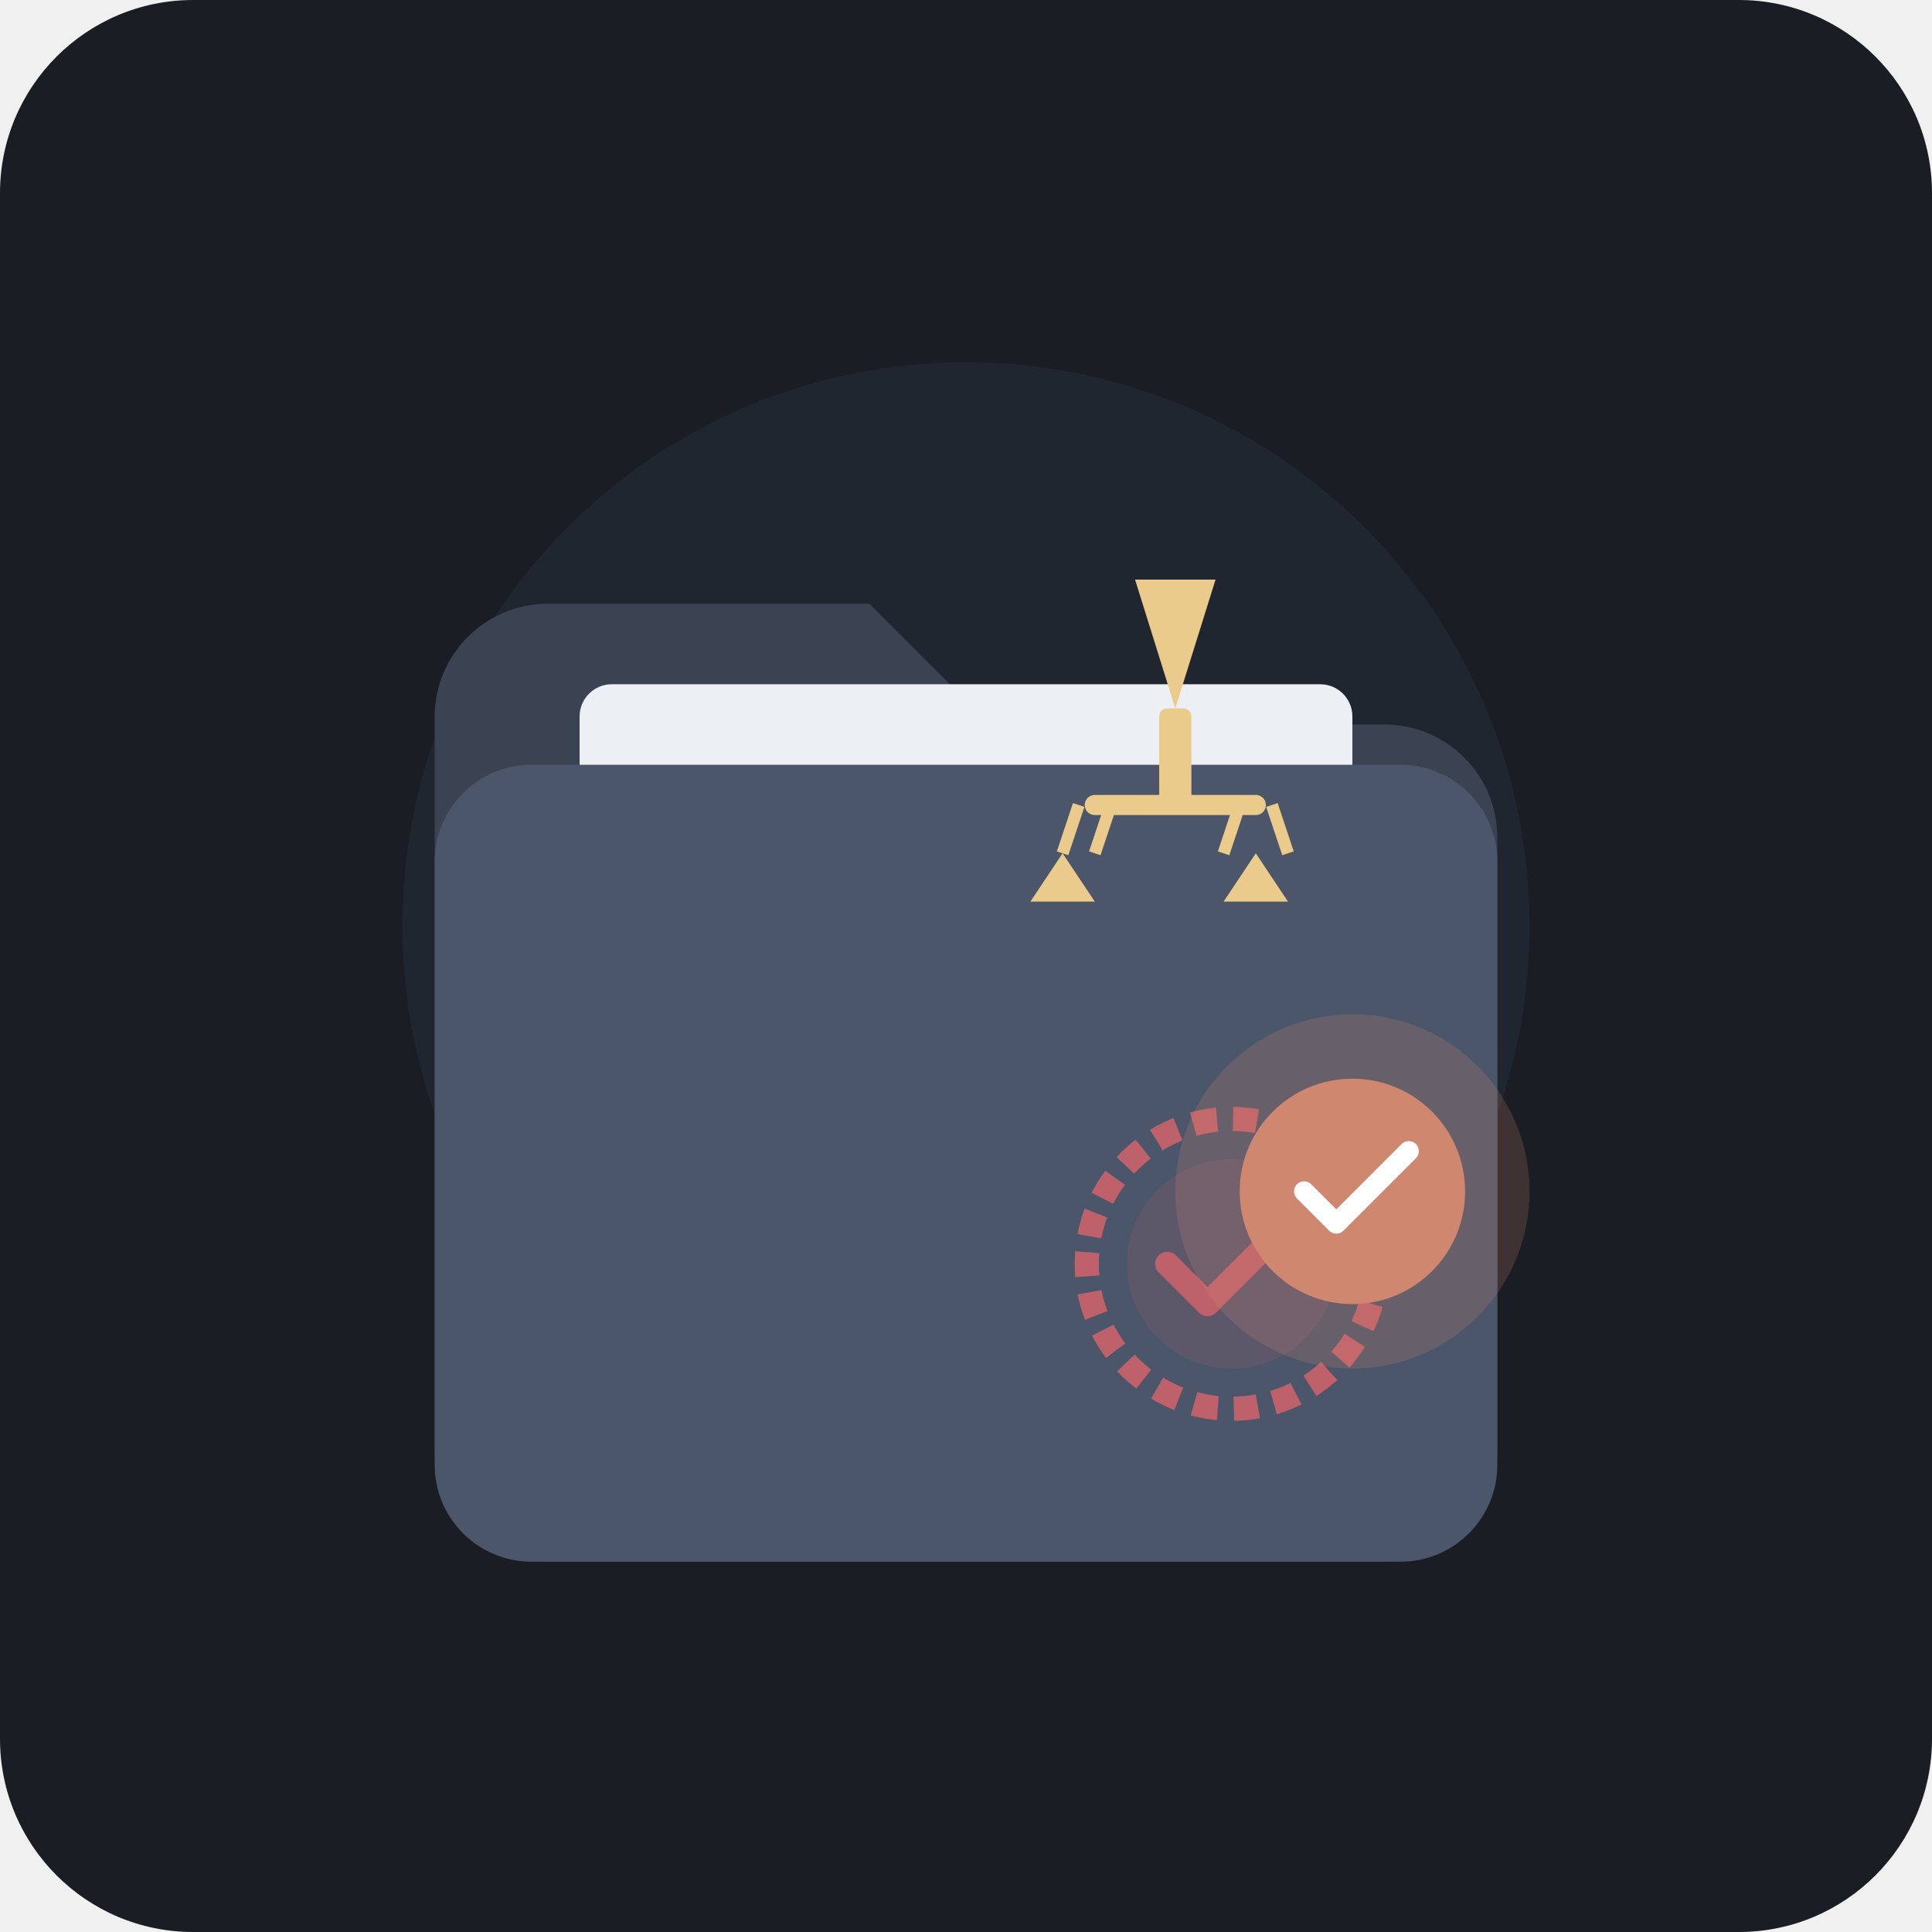
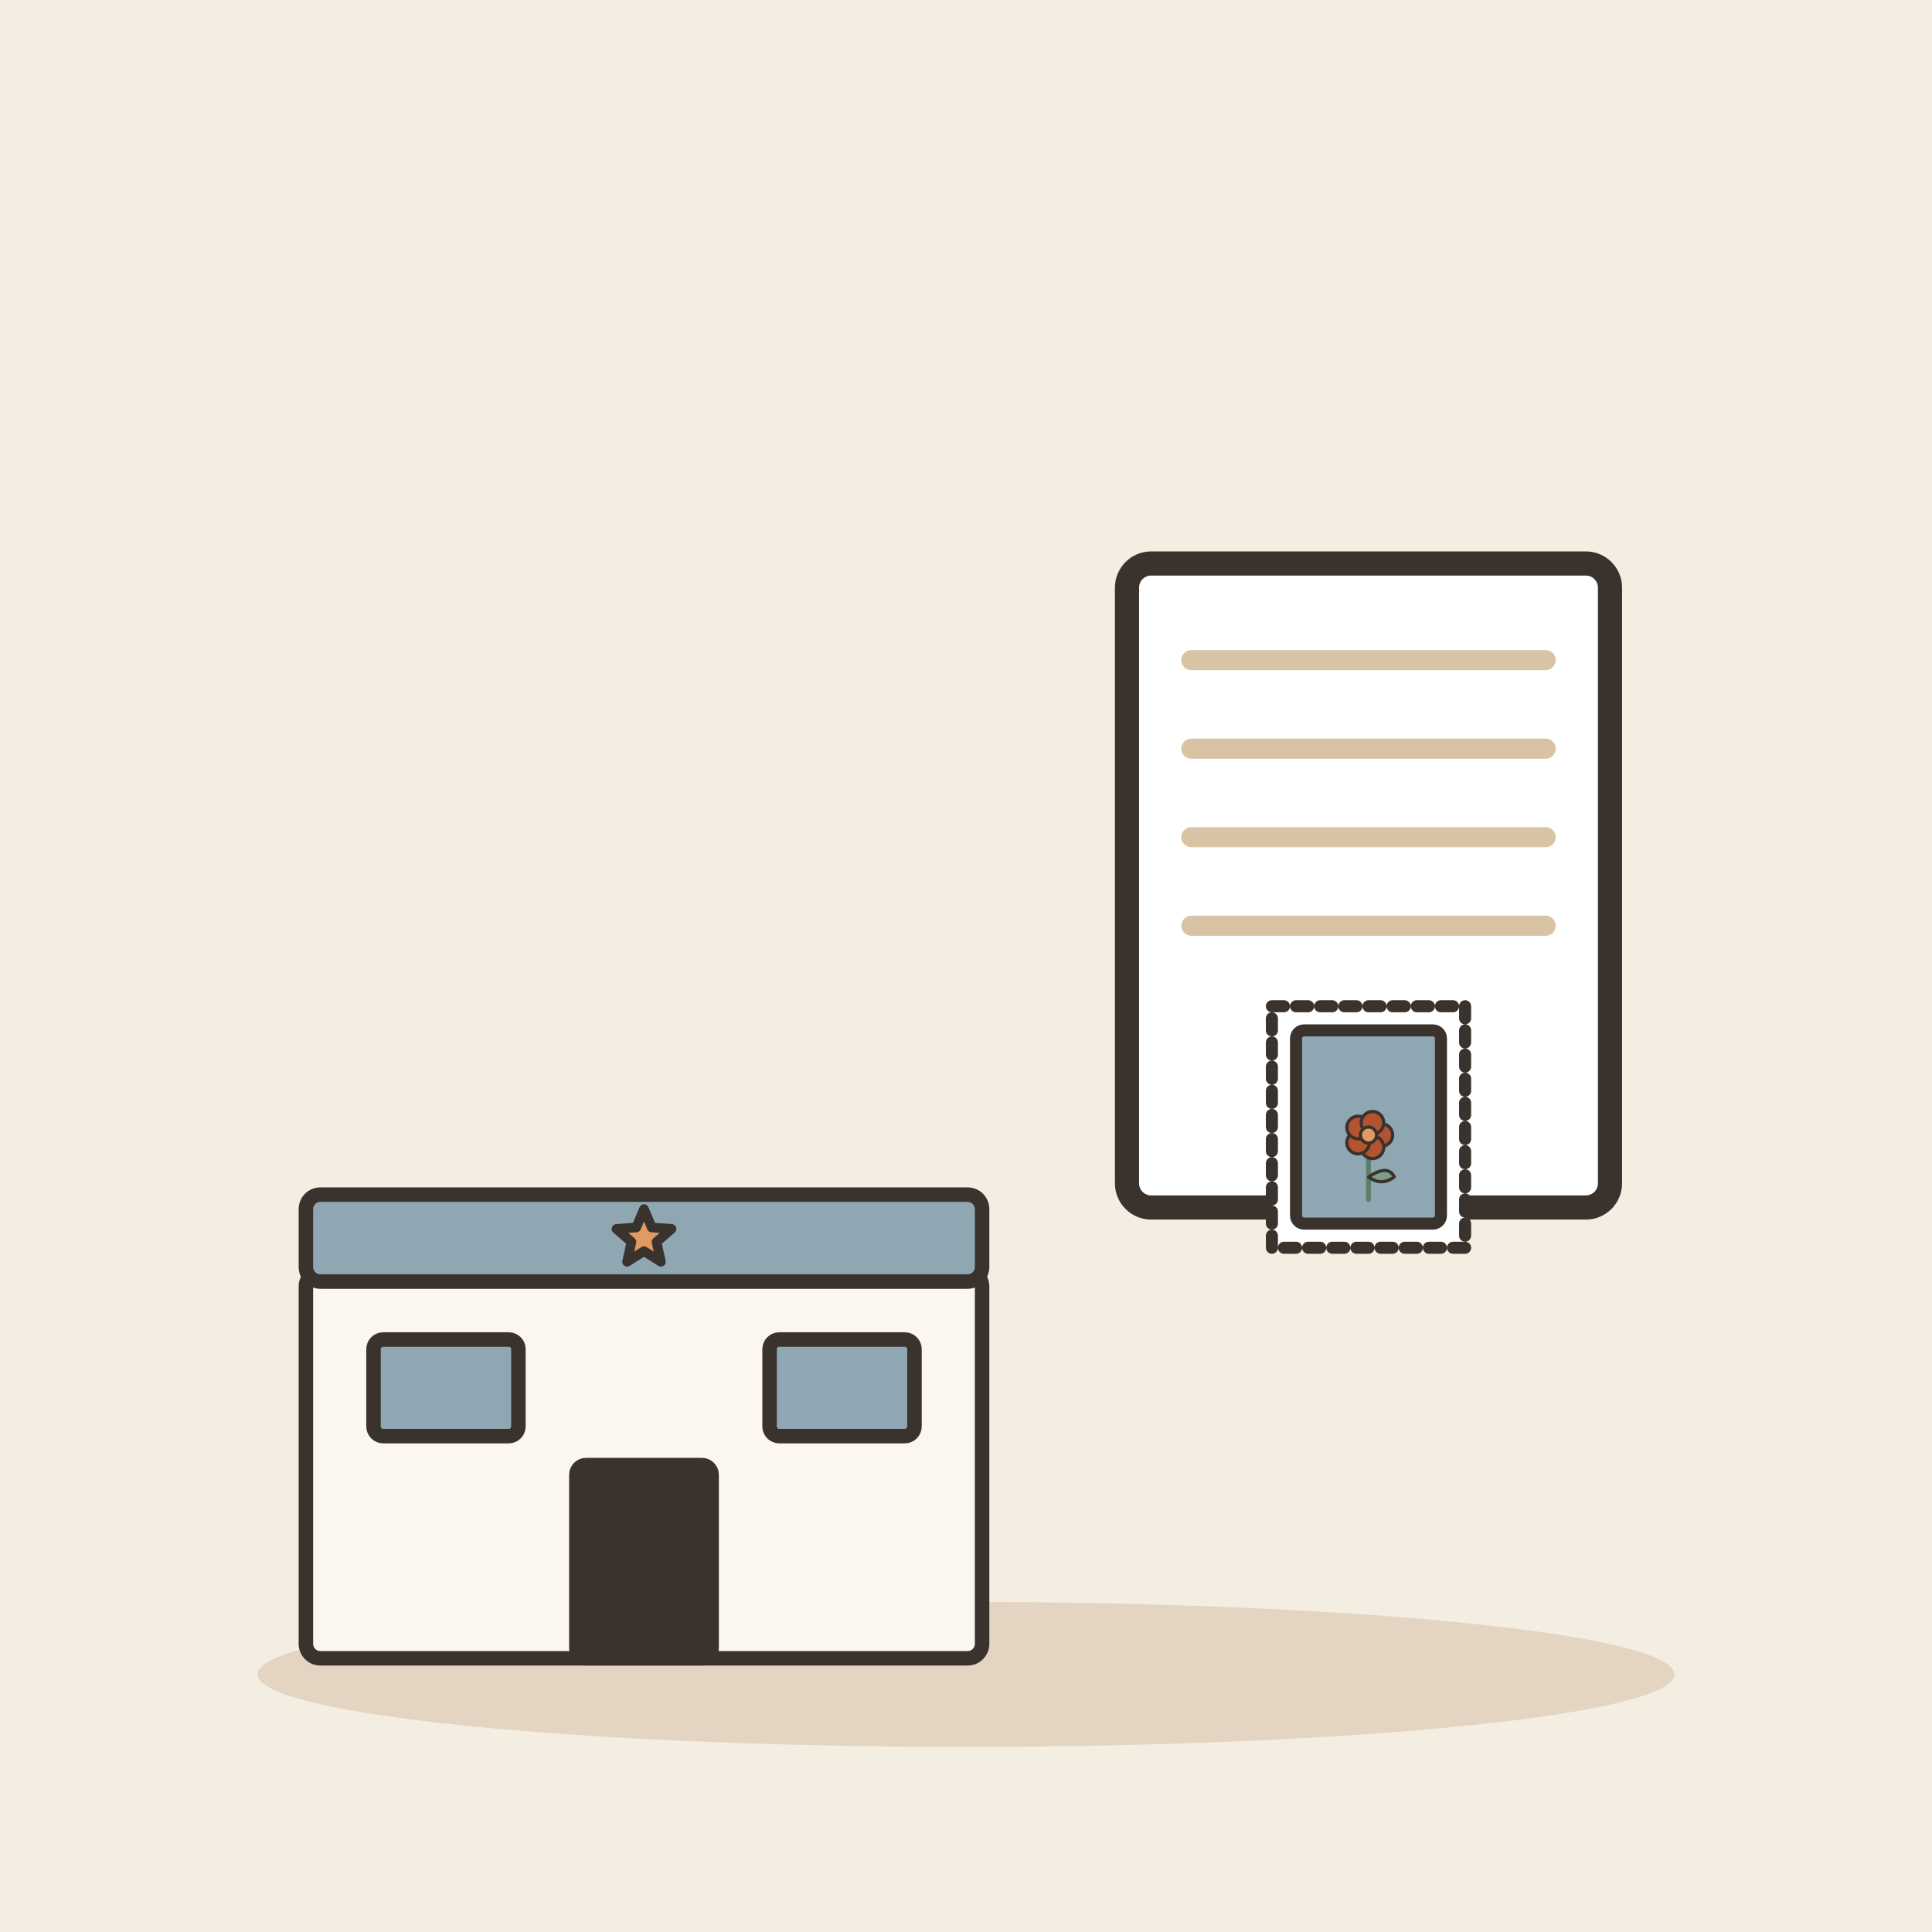
- <svg xmlns="http://www.w3.org/2000/svg" width="240" height="240" viewBox="0 0 240 240">
-   <rect width="240" height="240" rx="24" fill="#1A1D24" />
-   <circle cx="120" cy="115" r="70" fill="#242B38" opacity="0.6" />
-   <g transform="translate(48, 55)">
-     <path d="M 20 20 H 60 L 75 35 H 124 C 131.7 35 138 41.3 138 49 V 125 C 138 132.7 131.7 139 124 139 H 20 C 12.3 139 6 132.7 6 125 V 34 C 6 26.3 12.3 20 20 20 Z" fill="#3B4252" />
-     <rect x="14" y="45" width="116" height="88" rx="6" fill="#2E3440" />
-     <g transform="translate(24, 30)">
-       <rect x="0" y="0" width="96" height="100" rx="4" fill="#ECEFF4" />
-       <rect x="16" y="18" width="40" height="6" rx="3" fill="#D8DEE9" />
-       <rect x="16" y="30" width="64" height="4" rx="2" fill="#E5E9F0" />
-       <rect x="16" y="38" width="52" height="4" rx="2" fill="#E5E9F0" />
-       <rect x="16" y="56" width="64" height="4" rx="2" fill="#D8DEE9" />
-       <rect x="16" y="66" width="56" height="4" rx="2" fill="#D8DEE9" />
-       <rect x="16" y="76" width="40" height="4" rx="2" fill="#D8DEE9" />
-     </g>
-     <path d="M 6 52 C 6 45.4 11.4 40 18 40 H 126 C 132.6 40 138 45.4 138 52 V 127 C 138 133.6 132.6 139 126 139 H 18 C 11.4 139 6 133.6 6 127 Z" fill="#4C566A" />
-     <g transform="translate(85, 82)">
-       <circle cx="20" cy="20" r="18" fill="none" stroke="#BF616A" stroke-width="3" stroke-dasharray="3,2" />
-       <circle cx="20" cy="20" r="13" fill="#BF616A" opacity="0.15" />
-       <path d="M 12 20 L 17 25 L 28 14" fill="none" stroke="#BF616A" stroke-width="3" stroke-linecap="round" stroke-linejoin="round" />
-     </g>
-     <g transform="translate(78, 15)">
-       <path d="M 15 2 H 25 L 20 18 Z" fill="#EBCB8B" />
-       <rect x="18" y="18" width="4" height="12" rx="1" fill="#EBCB8B" />
-       <path d="M 10 30 H 30" stroke="#EBCB8B" stroke-width="2.5" stroke-linecap="round" />
-       <path d="M 6 36 L 10 42 H 2 Z" fill="#EBCB8B" />
-       <path d="M 30 36 L 34 42 H 26 Z" fill="#EBCB8B" />
-       <line x1="8" y1="30" x2="6" y2="36" stroke="#EBCB8B" stroke-width="1.5" />
-       <line x1="12" y1="30" x2="10" y2="36" stroke="#EBCB8B" stroke-width="1.5" />
-       <line x1="28" y1="30" x2="26" y2="36" stroke="#EBCB8B" stroke-width="1.5" />
-       <line x1="32" y1="30" x2="34" y2="36" stroke="#EBCB8B" stroke-width="1.5" />
+ <svg xmlns="http://www.w3.org/2000/svg" viewBox="0 0 240 240" data-style="editorial">
+   <rect width="240" height="240" fill="#F4EDE2" />
+   <ellipse cx="120" cy="208" rx="88" ry="9" fill="#E3D5C1" />
+   <g transform="translate(80 206) scale(0.6 0.6)">
+     <rect x="-70" y="-80" width="140" height="80" rx="3" fill="#FBF6EE" stroke="#3A332D" stroke-width="3" stroke-linecap="round" stroke-linejoin="round" />
+     <rect x="-70" y="-96" width="140" height="18" rx="3" fill="#8FA7B3" stroke="#3A332D" stroke-width="3" stroke-linecap="round" stroke-linejoin="round" />
+     <path d="M0.0 -93.0L1.6 -89.2L5.7 -88.9L2.6 -86.2L3.5 -82.1L0.0 -84.3L-3.5 -82.1L-2.6 -86.2L-5.7 -88.9L-1.6 -89.2Z" fill="#E39A62" stroke="#3A332D" stroke-width="2" stroke-linecap="round" stroke-linejoin="round" />
+     <rect x="-14" y="-40" width="28" height="40" rx="2" fill="#3A332D" stroke="#3A332D" stroke-width="3" stroke-linecap="round" stroke-linejoin="round" />
+     <rect x="-56" y="-66" width="30" height="20" rx="2" fill="#8FA7B3" stroke="#3A332D" stroke-width="3" stroke-linecap="round" stroke-linejoin="round" />
+     <rect x="26" y="-66" width="30" height="20" rx="2" fill="#8FA7B3" stroke="#3A332D" stroke-width="3" stroke-linecap="round" stroke-linejoin="round" />
+   </g>
+   <g transform="translate(170 110)">
+     <rect x="-30" y="-40" width="60" height="80" rx="3" fill="#FFFFFF" stroke="#3A332D" stroke-width="3" stroke-linecap="round" stroke-linejoin="round" />
+     <path d="M-22 -28L22 -28" stroke="#D8C3A5" stroke-width="2.5" stroke-linecap="round" fill="none" />
+     <path d="M-22 -17L22 -17" stroke="#D8C3A5" stroke-width="2.5" stroke-linecap="round" fill="none" />
+     <path d="M-22 -6L22 -6" stroke="#D8C3A5" stroke-width="2.5" stroke-linecap="round" fill="none" />
+     <path d="M-22 5L22 5" stroke="#D8C3A5" stroke-width="2.5" stroke-linecap="round" fill="none" />
+   </g>
+   <g transform="translate(170 140) scale(0.5 0.5)">
+     <rect x="-24" y="-30" width="48" height="60" rx="0" fill="#FFFFFF" stroke="#3A332D" stroke-width="3" stroke-linecap="round" stroke-linejoin="round" stroke-dasharray="3 3" />
+     <rect x="-18" y="-24" width="36" height="48" rx="2" fill="#8FA7B3" stroke="#3A332D" stroke-width="3" stroke-linecap="round" stroke-linejoin="round" />
+     <g transform="translate(0 18) scale(0.4 0.4)">
+       <path d="M0 0L0 -36" stroke="#5C7D68" stroke-width="3" stroke-linecap="round" fill="none" />
+       <path d="M0 -14Q12 -22 16 -14Q8 -8 0 -14Z" fill="#7E9C86" stroke="#3A332D" stroke-width="2" stroke-linecap="round" stroke-linejoin="round" />
+       <circle cx="8" cy="-40" r="7" fill="#B4532F" stroke="#3A332D" stroke-linecap="round" stroke-linejoin="round" stroke-width="2" />
+       <circle cx="2.472" cy="-32.392" r="7" fill="#B4532F" stroke="#3A332D" stroke-linecap="round" stroke-linejoin="round" stroke-width="2" />
+       <circle cx="-6.472" cy="-35.298" r="7" fill="#B4532F" stroke="#3A332D" stroke-linecap="round" stroke-linejoin="round" stroke-width="2" />
+       <circle cx="-6.472" cy="-44.702" r="7" fill="#B4532F" stroke="#3A332D" stroke-linecap="round" stroke-linejoin="round" stroke-width="2" />
+       <circle cx="2.472" cy="-47.608" r="7" fill="#B4532F" stroke="#3A332D" stroke-linecap="round" stroke-linejoin="round" stroke-width="2" />
+       <circle cx="0" cy="-40" r="5" fill="#E39A62" stroke="#3A332D" stroke-linecap="round" stroke-linejoin="round" stroke-width="2" />
    </g>
  </g>
-   <g transform="translate(152, 132)">
-     <circle cx="16" cy="16" r="22" fill="#D08770" opacity="0.2" />
-     <circle cx="16" cy="16" r="14" fill="#D08770" />
-     <path d="M 10 16 L 14 20 L 23 11" fill="none" stroke="#FFFFFF" stroke-width="2.5" stroke-linecap="round" stroke-linejoin="round" />
-   </g>
</svg>
